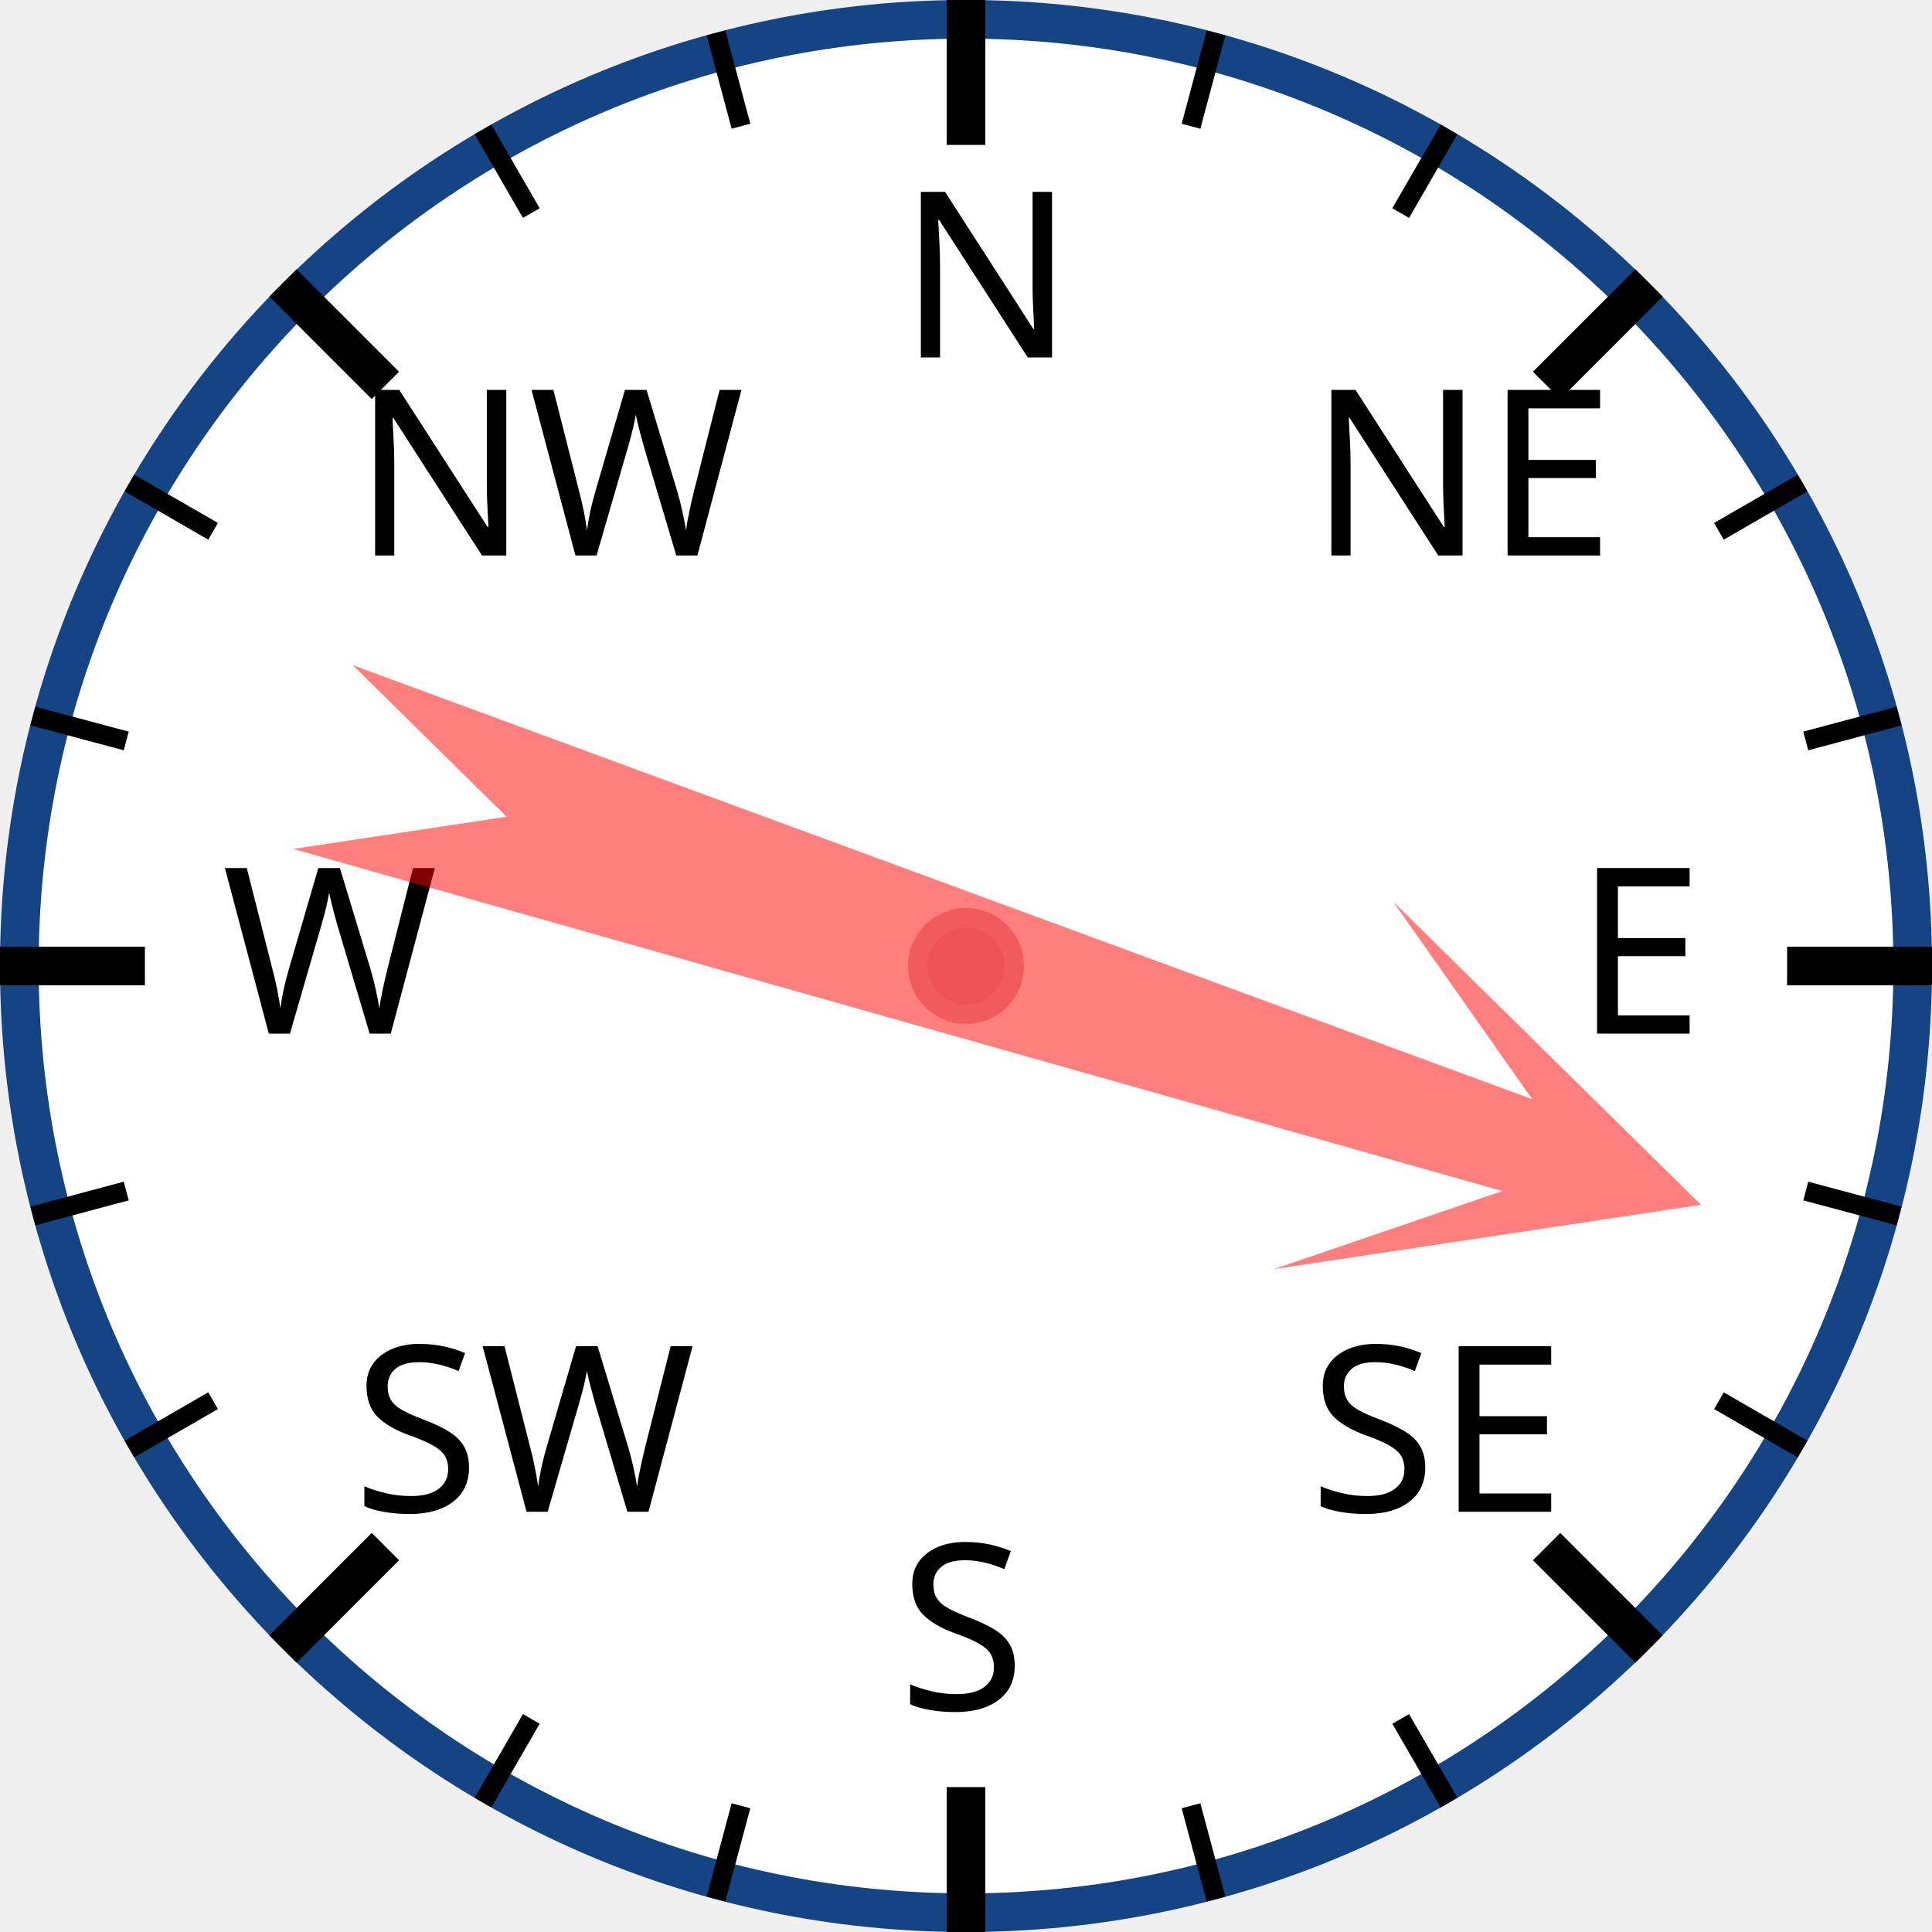
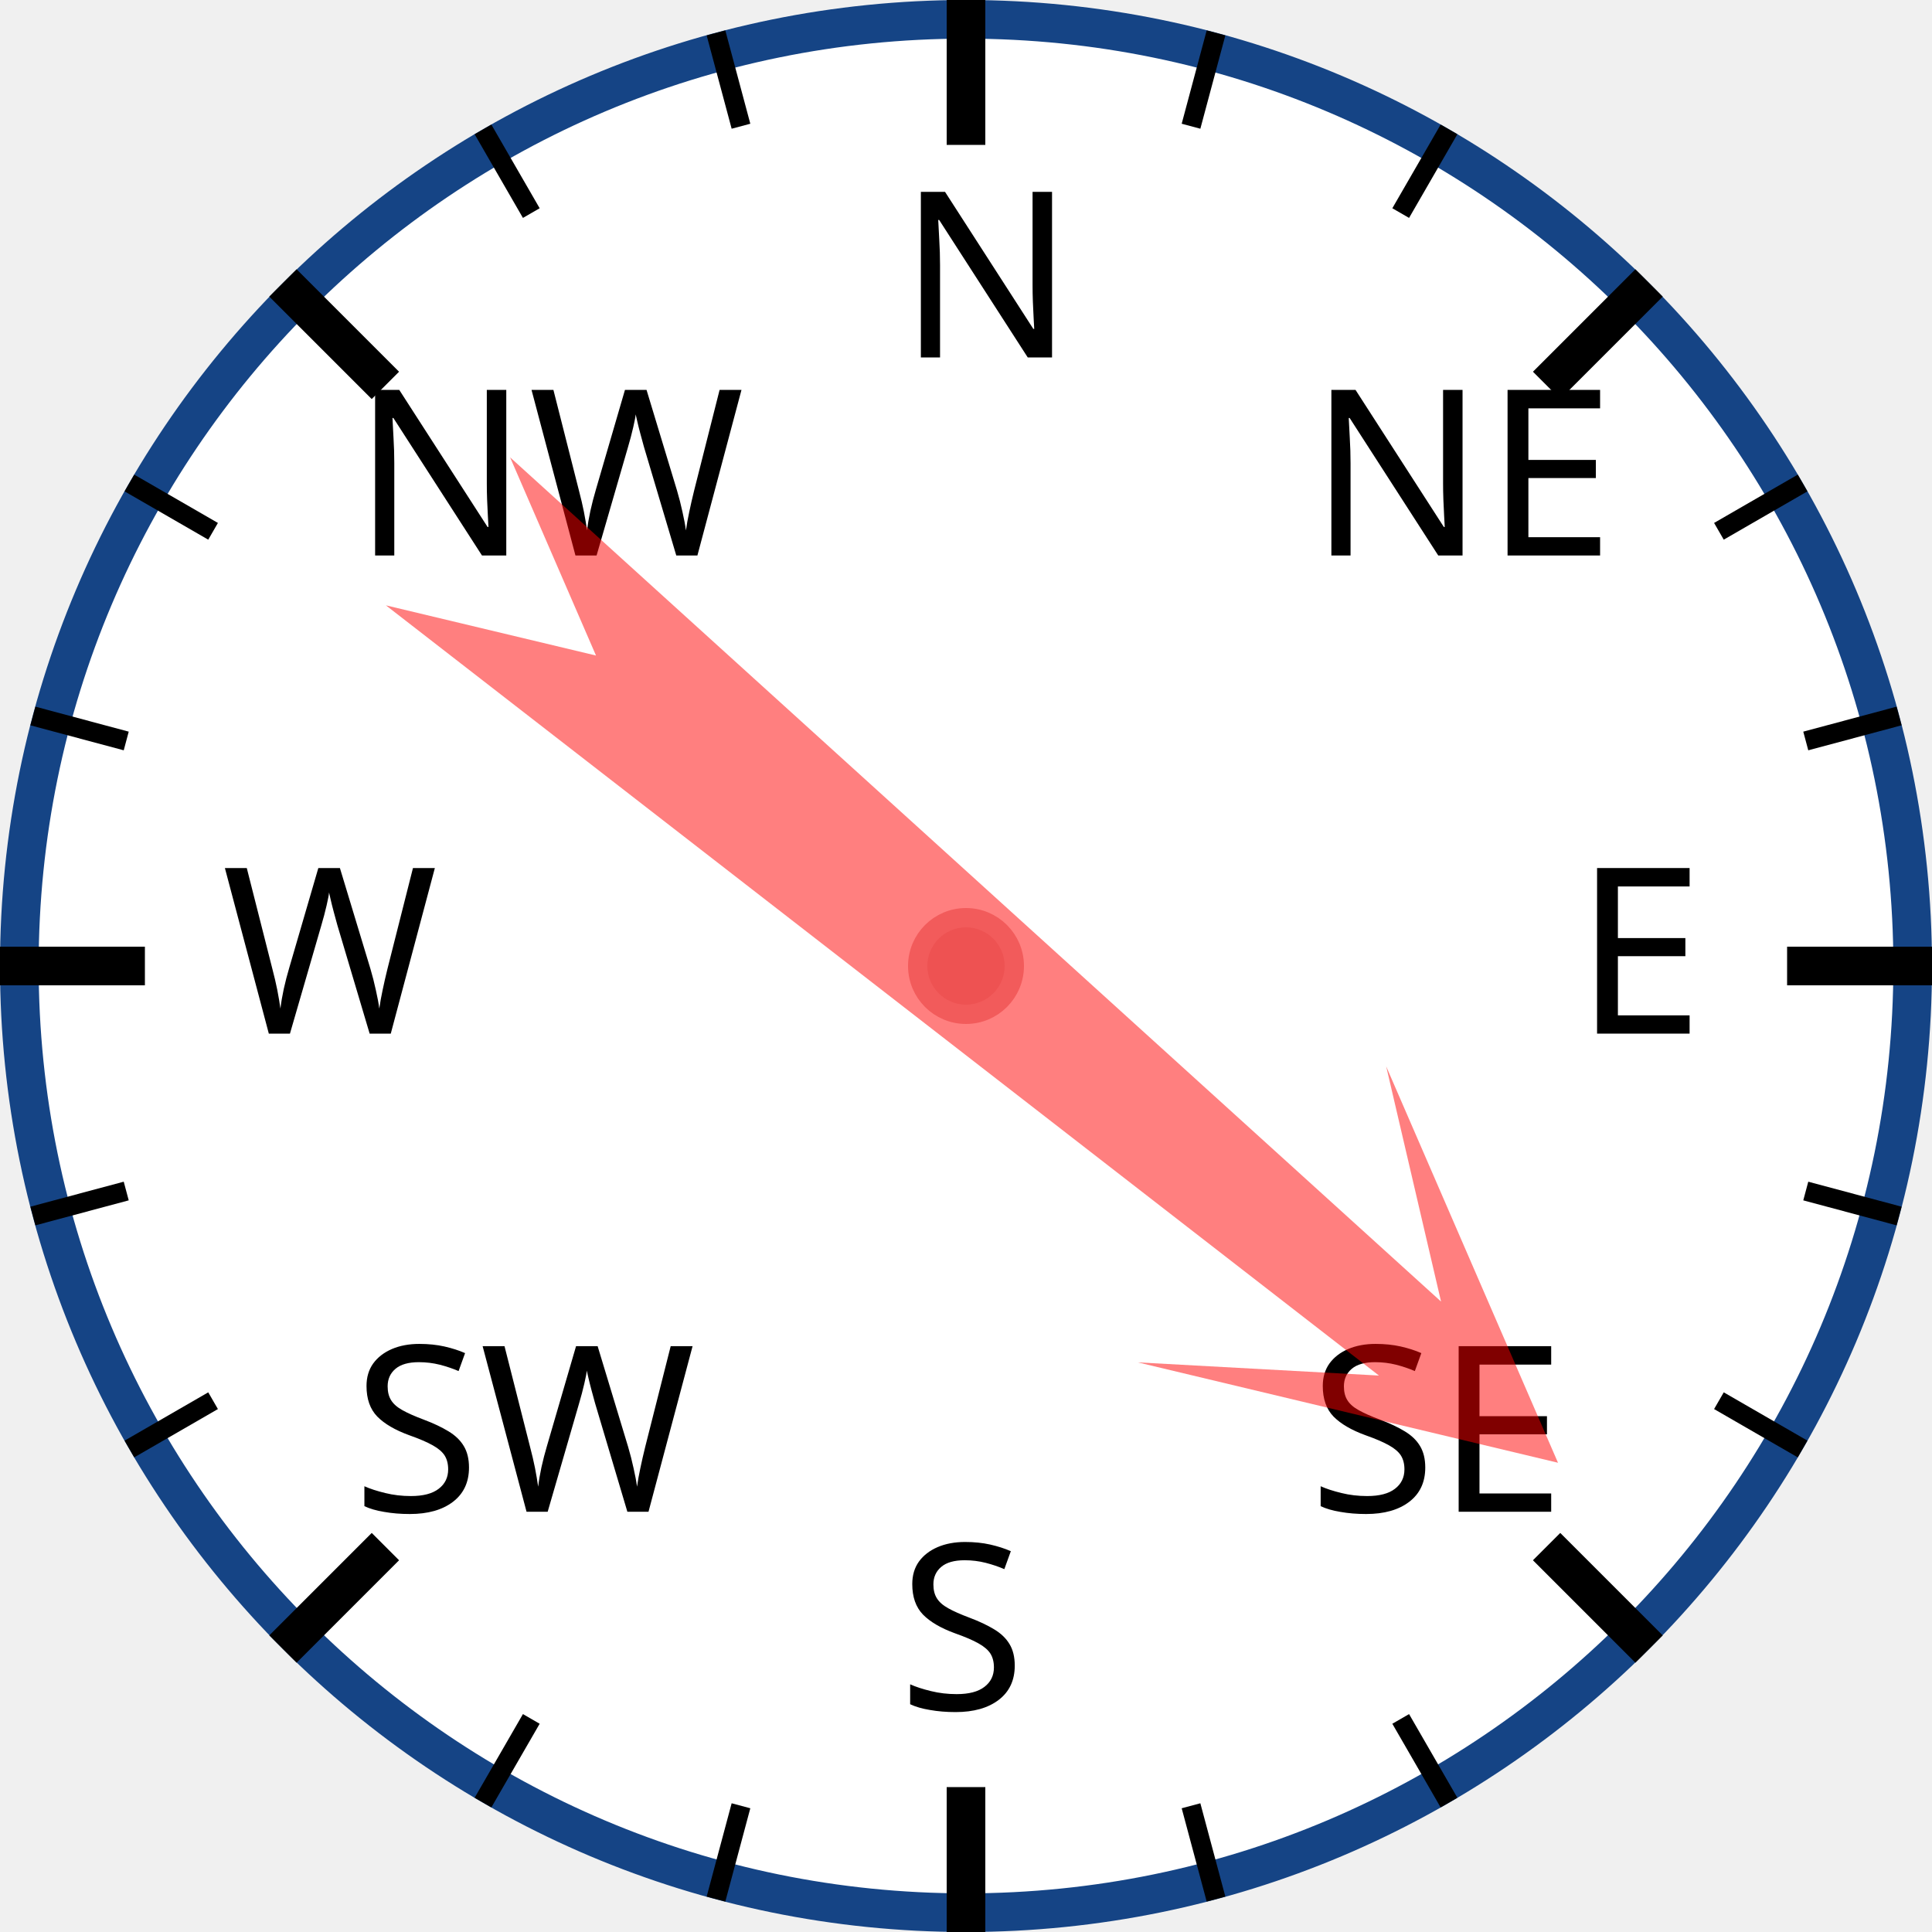
<svg xmlns="http://www.w3.org/2000/svg" width="120px" height="120px" viewBox="0 0 200 200">
  <circle cx="100" cy="100" r="98" style="fill: white; stroke: #154485; stroke-width: 4;" />
  <text x="93.0" y="37.0" style="font-family: sans-serif; font-size: 18pt;">N</text>
  <line x1="100.0" y1="0.0" x2="100.0" y2="15.0" style="stroke: black; stroke-width: 4;" />
  <line x1="74.118" y1="3.407" x2="76.706" y2="13.067" style="stroke: black; stroke-width: 2;" />
  <line x1="50" y1="13.397" x2="55" y2="22.058" style="stroke: black; stroke-width: 2;" />
  <text x="36.503" y="57.503" style="font-family: sans-serif; font-size: 18pt;">NW</text>
  <line x1="29.289" y1="29.289" x2="39.896" y2="39.896" style="stroke: black; stroke-width: 4;" />
  <line x1="13.397" y1="50" x2="22.058" y2="55" style="stroke: black; stroke-width: 2;" />
  <line x1="3.407" y1="74.118" x2="13.067" y2="76.706" style="stroke: black; stroke-width: 2;" />
  <text x="23.0" y="107.0" style="font-family: sans-serif; font-size: 18pt;">W</text>
  <line x1="0.0" y1="100.0" x2="15.0" y2="100.0" style="stroke: black; stroke-width: 4;" />
  <line x1="3.407" y1="125.882" x2="13.067" y2="123.294" style="stroke: black; stroke-width: 2;" />
  <line x1="13.397" y1="150" x2="22.058" y2="145" style="stroke: black; stroke-width: 2;" />
  <text x="36.503" y="156.497" style="font-family: sans-serif; font-size: 18pt;">SW</text>
  <line x1="29.289" y1="170.711" x2="39.896" y2="160.104" style="stroke: black; stroke-width: 4;" />
  <line x1="50" y1="186.603" x2="55" y2="177.942" style="stroke: black; stroke-width: 2;" />
  <line x1="74.118" y1="196.593" x2="76.706" y2="186.933" style="stroke: black; stroke-width: 2;" />
  <text x="93" y="177.0" style="font-family: sans-serif; font-size: 18pt;">S</text>
  <line x1="100" y1="200.0" x2="100" y2="185.0" style="stroke: black; stroke-width: 4;" />
  <line x1="125.882" y1="196.593" x2="123.294" y2="186.933" style="stroke: black; stroke-width: 2;" />
  <line x1="150.0" y1="186.603" x2="145.0" y2="177.942" style="stroke: black; stroke-width: 2;" />
  <text x="135.497" y="156.497" style="font-family: sans-serif; font-size: 18pt;">SE</text>
  <line x1="170.711" y1="170.711" x2="160.104" y2="160.104" style="stroke: black; stroke-width: 4;" />
  <line x1="186.603" y1="150" x2="177.942" y2="145" style="stroke: black; stroke-width: 2;" />
  <line x1="196.593" y1="125.882" x2="186.933" y2="123.294" style="stroke: black; stroke-width: 2;" />
  <text x="163.0" y="107" style="font-family: sans-serif; font-size: 18pt;">E</text>
  <line x1="200.0" y1="100" x2="185.0" y2="100" style="stroke: black; stroke-width: 4;" />
  <line x1="196.593" y1="74.118" x2="186.933" y2="76.706" style="stroke: black; stroke-width: 2;" />
  <line x1="186.603" y1="50" x2="177.942" y2="55" style="stroke: black; stroke-width: 2;" />
  <text x="135.497" y="57.503" style="font-family: sans-serif; font-size: 18pt;">NE</text>
  <line x1="170.711" y1="29.289" x2="160.104" y2="39.896" style="stroke: black; stroke-width: 4;" />
  <line x1="150" y1="13.397" x2="145" y2="22.058" style="stroke: black; stroke-width: 2;" />
  <line x1="125.882" y1="3.407" x2="123.294" y2="13.067" style="stroke: black; stroke-width: 2;" />
-   <polygon points="100 20 120 60 105 40 110 170 100 150 90 170 95 40 80 60" style="fill: red; fill-opacity: 0.5;" transform="rotate(108,100,100)" />
+   <polygon points="100 20 120 60 105 40 110 170 100 150 90 170 95 40 80 60" style="fill: red; fill-opacity: 0.5;" transform="rotate(130,100,100)" />
  <circle cx="100" cy="100" r="5" style="fill: #EE5252; stroke: #F25B5B; stroke-width: 2;" />
</svg>
